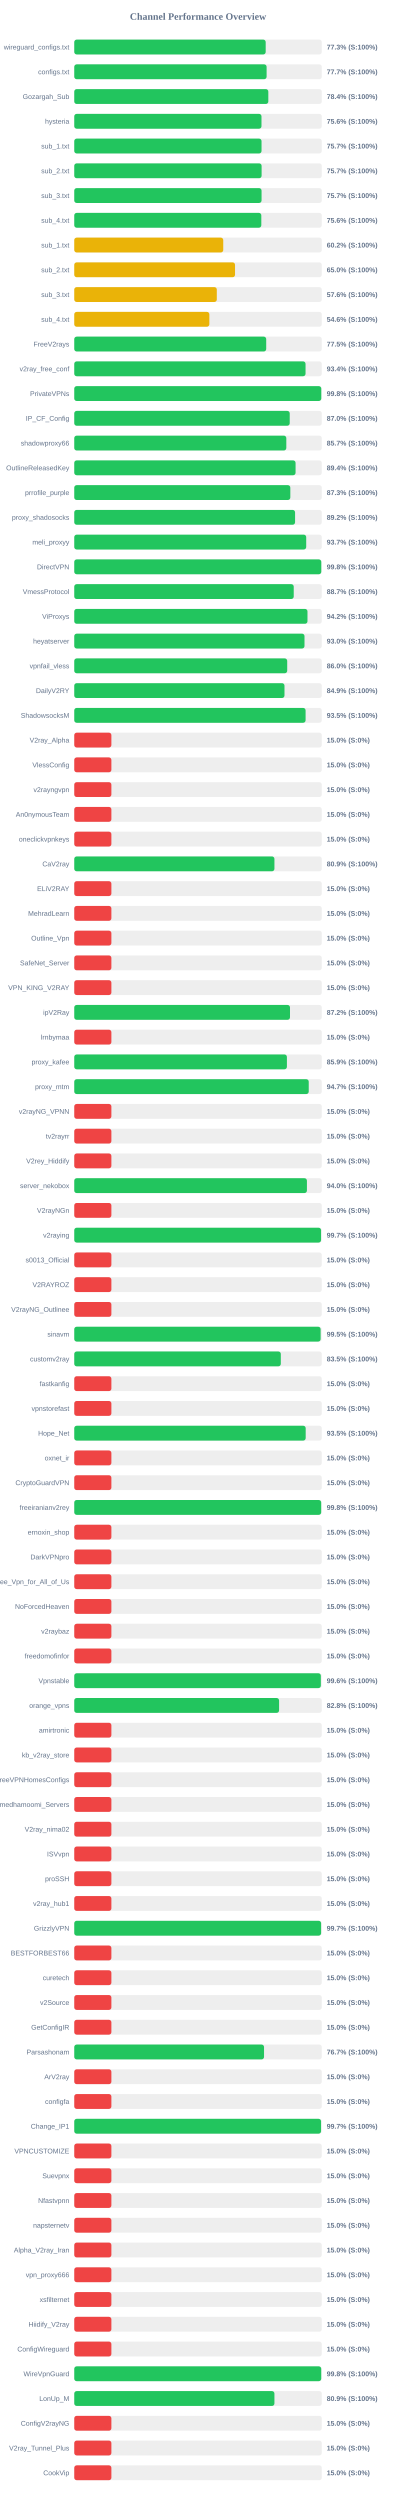
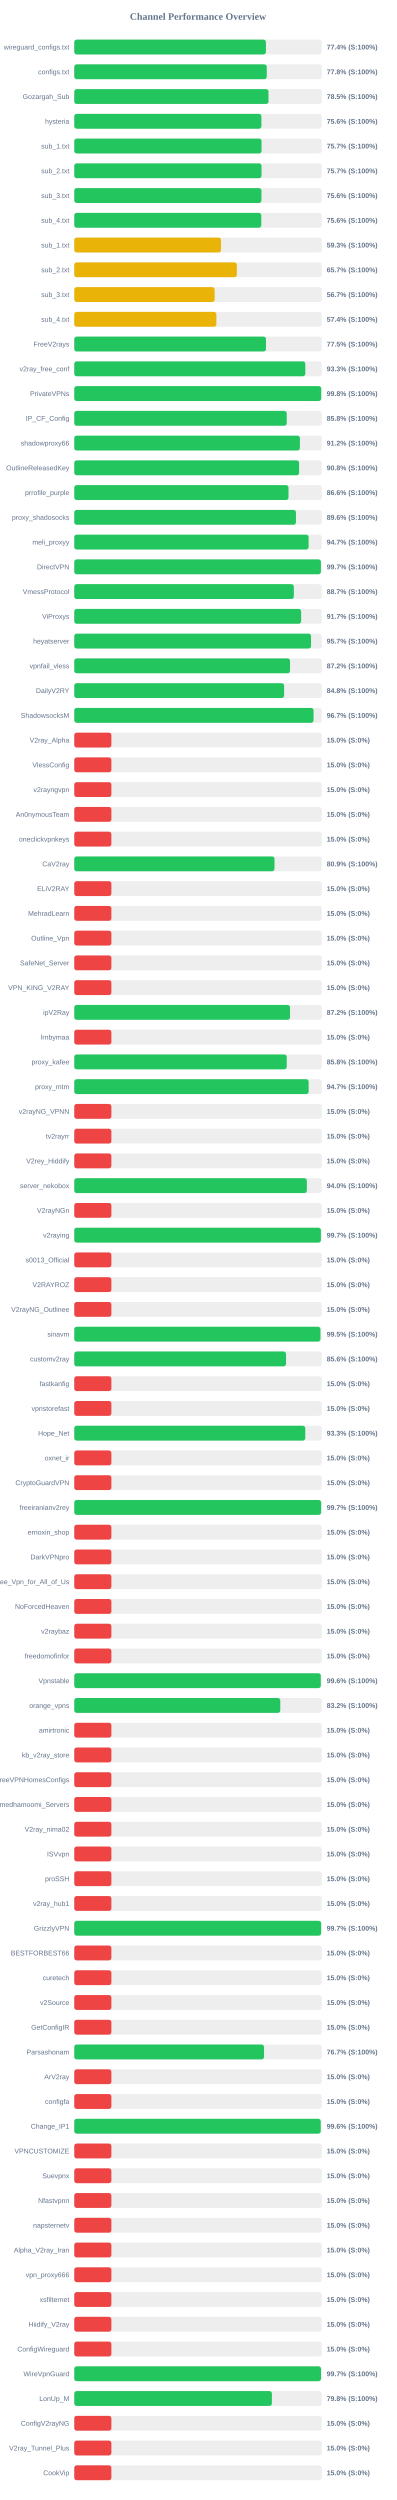
<svg xmlns="http://www.w3.org/2000/svg" width="800" height="5050" version="1.1">
  <style>
        .row { font: 14px Arial; fill: #64748b; }
        .score { font: bold 14px Arial; fill: #64748b; }
    </style>
  <text x="400" y="40" text-anchor="middle" font-size="20px" font-weight="bold" fill="#64748b">Channel Performance Overview</text>
  <rect x="150" y="80" width="500" height="30" fill="#eee" rx="5" />
-   <rect x="150" y="80" width="386.7" height="30" fill="#22c55e" rx="5" />
+   <rect x="150" y="80" width="387.2" height="30" fill="#22c55e" rx="5" />
  <text x="140" y="100" text-anchor="end" class="row">wireguard_configs.txt</text>
-   <text x="660" y="100" text-anchor="start" class="score">77.3% (S:100%)</text>
+   <text x="660" y="100" text-anchor="start" class="score">77.4% (S:100%)</text>
  <rect x="150" y="130" width="500" height="30" fill="#eee" rx="5" />
-   <rect x="150" y="130" width="388.55" height="30" fill="#22c55e" rx="5" />
+   <rect x="150" y="130" width="388.85" height="30" fill="#22c55e" rx="5" />
  <text x="140" y="150" text-anchor="end" class="row">configs.txt</text>
-   <text x="660" y="150" text-anchor="start" class="score">77.7% (S:100%)</text>
+   <text x="660" y="150" text-anchor="start" class="score">77.8% (S:100%)</text>
  <rect x="150" y="180" width="500" height="30" fill="#eee" rx="5" />
-   <rect x="150" y="180" width="392.0" height="30" fill="#22c55e" rx="5" />
+   <rect x="150" y="180" width="392.35" height="30" fill="#22c55e" rx="5" />
  <text x="140" y="200" text-anchor="end" class="row">Gozargah_Sub</text>
-   <text x="660" y="200" text-anchor="start" class="score">78.4% (S:100%)</text>
+   <text x="660" y="200" text-anchor="start" class="score">78.5% (S:100%)</text>
  <rect x="150" y="230" width="500" height="30" fill="#eee" rx="5" />
-   <rect x="150" y="230" width="378.2" height="30" fill="#22c55e" rx="5" />
+   <rect x="150" y="230" width="378.05" height="30" fill="#22c55e" rx="5" />
  <text x="140" y="250" text-anchor="end" class="row">hysteria</text>
  <text x="660" y="250" text-anchor="start" class="score">75.6% (S:100%)</text>
  <rect x="150" y="280" width="500" height="30" fill="#eee" rx="5" />
  <rect x="150" y="280" width="378.3" height="30" fill="#22c55e" rx="5" />
  <text x="140" y="300" text-anchor="end" class="row">sub_1.txt</text>
  <text x="660" y="300" text-anchor="start" class="score">75.7% (S:100%)</text>
  <rect x="150" y="330" width="500" height="30" fill="#eee" rx="5" />
-   <rect x="150" y="330" width="378.45" height="30" fill="#22c55e" rx="5" />
+   <rect x="150" y="330" width="378.25" height="30" fill="#22c55e" rx="5" />
  <text x="140" y="350" text-anchor="end" class="row">sub_2.txt</text>
  <text x="660" y="350" text-anchor="start" class="score">75.7% (S:100%)</text>
  <rect x="150" y="380" width="500" height="30" fill="#eee" rx="5" />
-   <rect x="150" y="380" width="378.35" height="30" fill="#22c55e" rx="5" />
+   <rect x="150" y="380" width="378.1" height="30" fill="#22c55e" rx="5" />
  <text x="140" y="400" text-anchor="end" class="row">sub_3.txt</text>
-   <text x="660" y="400" text-anchor="start" class="score">75.7% (S:100%)</text>
+   <text x="660" y="400" text-anchor="start" class="score">75.6% (S:100%)</text>
  <rect x="150" y="430" width="500" height="30" fill="#eee" rx="5" />
-   <rect x="150" y="430" width="377.85" height="30" fill="#22c55e" rx="5" />
+   <rect x="150" y="430" width="377.8" height="30" fill="#22c55e" rx="5" />
  <text x="140" y="450" text-anchor="end" class="row">sub_4.txt</text>
  <text x="660" y="450" text-anchor="start" class="score">75.6% (S:100%)</text>
  <rect x="150" y="480" width="500" height="30" fill="#eee" rx="5" />
-   <rect x="150" y="480" width="300.95" height="30" fill="#eab308" rx="5" />
+   <rect x="150" y="480" width="296.45" height="30" fill="#eab308" rx="5" />
  <text x="140" y="500" text-anchor="end" class="row">sub_1.txt</text>
-   <text x="660" y="500" text-anchor="start" class="score">60.2% (S:100%)</text>
+   <text x="660" y="500" text-anchor="start" class="score">59.3% (S:100%)</text>
  <rect x="150" y="530" width="500" height="30" fill="#eee" rx="5" />
-   <rect x="150" y="530" width="324.75" height="30" fill="#eab308" rx="5" />
+   <rect x="150" y="530" width="328.45" height="30" fill="#eab308" rx="5" />
  <text x="140" y="550" text-anchor="end" class="row">sub_2.txt</text>
-   <text x="660" y="550" text-anchor="start" class="score">65.0% (S:100%)</text>
+   <text x="660" y="550" text-anchor="start" class="score">65.7% (S:100%)</text>
  <rect x="150" y="580" width="500" height="30" fill="#eee" rx="5" />
-   <rect x="150" y="580" width="287.95" height="30" fill="#eab308" rx="5" />
+   <rect x="150" y="580" width="283.6" height="30" fill="#eab308" rx="5" />
  <text x="140" y="600" text-anchor="end" class="row">sub_3.txt</text>
-   <text x="660" y="600" text-anchor="start" class="score">57.6% (S:100%)</text>
+   <text x="660" y="600" text-anchor="start" class="score">56.7% (S:100%)</text>
  <rect x="150" y="630" width="500" height="30" fill="#eee" rx="5" />
-   <rect x="150" y="630" width="272.9" height="30" fill="#eab308" rx="5" />
+   <rect x="150" y="630" width="287.05" height="30" fill="#eab308" rx="5" />
  <text x="140" y="650" text-anchor="end" class="row">sub_4.txt</text>
-   <text x="660" y="650" text-anchor="start" class="score">54.6% (S:100%)</text>
+   <text x="660" y="650" text-anchor="start" class="score">57.4% (S:100%)</text>
  <rect x="150" y="680" width="500" height="30" fill="#eee" rx="5" />
-   <rect x="150" y="680" width="387.75" height="30" fill="#22c55e" rx="5" />
+   <rect x="150" y="680" width="387.3" height="30" fill="#22c55e" rx="5" />
  <text x="140" y="700" text-anchor="end" class="row">FreeV2rays</text>
  <text x="660" y="700" text-anchor="start" class="score">77.5% (S:100%)</text>
  <rect x="150" y="730" width="500" height="30" fill="#eee" rx="5" />
-   <rect x="150" y="730" width="467.2" height="30" fill="#22c55e" rx="5" />
+   <rect x="150" y="730" width="466.75" height="30" fill="#22c55e" rx="5" />
  <text x="140" y="750" text-anchor="end" class="row">v2ray_free_conf</text>
-   <text x="660" y="750" text-anchor="start" class="score">93.4% (S:100%)</text>
+   <text x="660" y="750" text-anchor="start" class="score">93.3% (S:100%)</text>
  <rect x="150" y="780" width="500" height="30" fill="#eee" rx="5" />
-   <rect x="150" y="780" width="498.95" height="30" fill="#22c55e" rx="5" />
+   <rect x="150" y="780" width="498.85" height="30" fill="#22c55e" rx="5" />
  <text x="140" y="800" text-anchor="end" class="row">PrivateVPNs</text>
  <text x="660" y="800" text-anchor="start" class="score">99.8% (S:100%)</text>
  <rect x="150" y="830" width="500" height="30" fill="#eee" rx="5" />
-   <rect x="150" y="830" width="435.25" height="30" fill="#22c55e" rx="5" />
+   <rect x="150" y="830" width="429.2" height="30" fill="#22c55e" rx="5" />
  <text x="140" y="850" text-anchor="end" class="row">IP_CF_Config</text>
-   <text x="660" y="850" text-anchor="start" class="score">87.0% (S:100%)</text>
+   <text x="660" y="850" text-anchor="start" class="score">85.8% (S:100%)</text>
  <rect x="150" y="880" width="500" height="30" fill="#eee" rx="5" />
-   <rect x="150" y="880" width="428.35" height="30" fill="#22c55e" rx="5" />
+   <rect x="150" y="880" width="455.8" height="30" fill="#22c55e" rx="5" />
  <text x="140" y="900" text-anchor="end" class="row">shadowproxy66</text>
-   <text x="660" y="900" text-anchor="start" class="score">85.7% (S:100%)</text>
+   <text x="660" y="900" text-anchor="start" class="score">91.2% (S:100%)</text>
  <rect x="150" y="930" width="500" height="30" fill="#eee" rx="5" />
-   <rect x="150" y="930" width="447.05" height="30" fill="#22c55e" rx="5" />
+   <rect x="150" y="930" width="454.2" height="30" fill="#22c55e" rx="5" />
  <text x="140" y="950" text-anchor="end" class="row">OutlineReleasedKey</text>
-   <text x="660" y="950" text-anchor="start" class="score">89.4% (S:100%)</text>
+   <text x="660" y="950" text-anchor="start" class="score">90.8% (S:100%)</text>
  <rect x="150" y="980" width="500" height="30" fill="#eee" rx="5" />
-   <rect x="150" y="980" width="436.45" height="30" fill="#22c55e" rx="5" />
+   <rect x="150" y="980" width="432.8" height="30" fill="#22c55e" rx="5" />
  <text x="140" y="1000" text-anchor="end" class="row">prrofile_purple</text>
-   <text x="660" y="1000" text-anchor="start" class="score">87.3% (S:100%)</text>
+   <text x="660" y="1000" text-anchor="start" class="score">86.6% (S:100%)</text>
  <rect x="150" y="1030" width="500" height="30" fill="#eee" rx="5" />
-   <rect x="150" y="1030" width="446.05" height="30" fill="#22c55e" rx="5" />
+   <rect x="150" y="1030" width="447.8" height="30" fill="#22c55e" rx="5" />
  <text x="140" y="1050" text-anchor="end" class="row">proxy_shadosocks</text>
-   <text x="660" y="1050" text-anchor="start" class="score">89.2% (S:100%)</text>
+   <text x="660" y="1050" text-anchor="start" class="score">89.6% (S:100%)</text>
  <rect x="150" y="1080" width="500" height="30" fill="#eee" rx="5" />
-   <rect x="150" y="1080" width="468.55" height="30" fill="#22c55e" rx="5" />
+   <rect x="150" y="1080" width="473.4" height="30" fill="#22c55e" rx="5" />
  <text x="140" y="1100" text-anchor="end" class="row">meli_proxyy</text>
-   <text x="660" y="1100" text-anchor="start" class="score">93.7% (S:100%)</text>
+   <text x="660" y="1100" text-anchor="start" class="score">94.7% (S:100%)</text>
  <rect x="150" y="1130" width="500" height="30" fill="#eee" rx="5" />
-   <rect x="150" y="1130" width="498.95" height="30" fill="#22c55e" rx="5" />
+   <rect x="150" y="1130" width="498.25" height="30" fill="#22c55e" rx="5" />
  <text x="140" y="1150" text-anchor="end" class="row">DirectVPN</text>
-   <text x="660" y="1150" text-anchor="start" class="score">99.8% (S:100%)</text>
+   <text x="660" y="1150" text-anchor="start" class="score">99.7% (S:100%)</text>
  <rect x="150" y="1180" width="500" height="30" fill="#eee" rx="5" />
-   <rect x="150" y="1180" width="443.35" height="30" fill="#22c55e" rx="5" />
+   <rect x="150" y="1180" width="443.55" height="30" fill="#22c55e" rx="5" />
  <text x="140" y="1200" text-anchor="end" class="row">VmessProtocol</text>
  <text x="660" y="1200" text-anchor="start" class="score">88.7% (S:100%)</text>
  <rect x="150" y="1230" width="500" height="30" fill="#eee" rx="5" />
-   <rect x="150" y="1230" width="471.1" height="30" fill="#22c55e" rx="5" />
+   <rect x="150" y="1230" width="458.25" height="30" fill="#22c55e" rx="5" />
  <text x="140" y="1250" text-anchor="end" class="row">ViProxys</text>
-   <text x="660" y="1250" text-anchor="start" class="score">94.2% (S:100%)</text>
+   <text x="660" y="1250" text-anchor="start" class="score">91.7% (S:100%)</text>
  <rect x="150" y="1280" width="500" height="30" fill="#eee" rx="5" />
-   <rect x="150" y="1280" width="465.1" height="30" fill="#22c55e" rx="5" />
+   <rect x="150" y="1280" width="478.25" height="30" fill="#22c55e" rx="5" />
  <text x="140" y="1300" text-anchor="end" class="row">heyatserver</text>
-   <text x="660" y="1300" text-anchor="start" class="score">93.0% (S:100%)</text>
+   <text x="660" y="1300" text-anchor="start" class="score">95.7% (S:100%)</text>
  <rect x="150" y="1330" width="500" height="30" fill="#eee" rx="5" />
-   <rect x="150" y="1330" width="430.15" height="30" fill="#22c55e" rx="5" />
+   <rect x="150" y="1330" width="435.85" height="30" fill="#22c55e" rx="5" />
  <text x="140" y="1350" text-anchor="end" class="row">vpnfail_vless</text>
-   <text x="660" y="1350" text-anchor="start" class="score">86.0% (S:100%)</text>
+   <text x="660" y="1350" text-anchor="start" class="score">87.2% (S:100%)</text>
  <rect x="150" y="1380" width="500" height="30" fill="#eee" rx="5" />
-   <rect x="150" y="1380" width="424.65" height="30" fill="#22c55e" rx="5" />
+   <rect x="150" y="1380" width="423.9" height="30" fill="#22c55e" rx="5" />
  <text x="140" y="1400" text-anchor="end" class="row">DailyV2RY</text>
-   <text x="660" y="1400" text-anchor="start" class="score">84.9% (S:100%)</text>
+   <text x="660" y="1400" text-anchor="start" class="score">84.8% (S:100%)</text>
  <rect x="150" y="1430" width="500" height="30" fill="#eee" rx="5" />
-   <rect x="150" y="1430" width="467.3" height="30" fill="#22c55e" rx="5" />
+   <rect x="150" y="1430" width="483.4" height="30" fill="#22c55e" rx="5" />
  <text x="140" y="1450" text-anchor="end" class="row">ShadowsocksM</text>
-   <text x="660" y="1450" text-anchor="start" class="score">93.5% (S:100%)</text>
+   <text x="660" y="1450" text-anchor="start" class="score">96.7% (S:100%)</text>
  <rect x="150" y="1480" width="500" height="30" fill="#eee" rx="5" />
  <rect x="150" y="1480" width="75.0" height="30" fill="#ef4444" rx="5" />
  <text x="140" y="1500" text-anchor="end" class="row">V2ray_Alpha</text>
  <text x="660" y="1500" text-anchor="start" class="score">15.0% (S:0%)</text>
  <rect x="150" y="1530" width="500" height="30" fill="#eee" rx="5" />
  <rect x="150" y="1530" width="75.0" height="30" fill="#ef4444" rx="5" />
  <text x="140" y="1550" text-anchor="end" class="row">VlessConfig</text>
  <text x="660" y="1550" text-anchor="start" class="score">15.0% (S:0%)</text>
  <rect x="150" y="1580" width="500" height="30" fill="#eee" rx="5" />
  <rect x="150" y="1580" width="75.0" height="30" fill="#ef4444" rx="5" />
  <text x="140" y="1600" text-anchor="end" class="row">v2rayngvpn</text>
  <text x="660" y="1600" text-anchor="start" class="score">15.0% (S:0%)</text>
  <rect x="150" y="1630" width="500" height="30" fill="#eee" rx="5" />
  <rect x="150" y="1630" width="75.0" height="30" fill="#ef4444" rx="5" />
  <text x="140" y="1650" text-anchor="end" class="row">An0nymousTeam</text>
  <text x="660" y="1650" text-anchor="start" class="score">15.0% (S:0%)</text>
  <rect x="150" y="1680" width="500" height="30" fill="#eee" rx="5" />
  <rect x="150" y="1680" width="75.0" height="30" fill="#ef4444" rx="5" />
  <text x="140" y="1700" text-anchor="end" class="row">oneclickvpnkeys</text>
  <text x="660" y="1700" text-anchor="start" class="score">15.0% (S:0%)</text>
  <rect x="150" y="1730" width="500" height="30" fill="#eee" rx="5" />
-   <rect x="150" y="1730" width="404.35" height="30" fill="#22c55e" rx="5" />
+   <rect x="150" y="1730" width="404.5" height="30" fill="#22c55e" rx="5" />
  <text x="140" y="1750" text-anchor="end" class="row">CaV2ray</text>
  <text x="660" y="1750" text-anchor="start" class="score">80.9% (S:100%)</text>
  <rect x="150" y="1780" width="500" height="30" fill="#eee" rx="5" />
  <rect x="150" y="1780" width="75.0" height="30" fill="#ef4444" rx="5" />
  <text x="140" y="1800" text-anchor="end" class="row">ELiV2RAY</text>
  <text x="660" y="1800" text-anchor="start" class="score">15.0% (S:0%)</text>
  <rect x="150" y="1830" width="500" height="30" fill="#eee" rx="5" />
  <rect x="150" y="1830" width="75.0" height="30" fill="#ef4444" rx="5" />
  <text x="140" y="1850" text-anchor="end" class="row">MehradLearn</text>
  <text x="660" y="1850" text-anchor="start" class="score">15.0% (S:0%)</text>
  <rect x="150" y="1880" width="500" height="30" fill="#eee" rx="5" />
  <rect x="150" y="1880" width="75.0" height="30" fill="#ef4444" rx="5" />
  <text x="140" y="1900" text-anchor="end" class="row">Outline_Vpn</text>
  <text x="660" y="1900" text-anchor="start" class="score">15.0% (S:0%)</text>
  <rect x="150" y="1930" width="500" height="30" fill="#eee" rx="5" />
  <rect x="150" y="1930" width="75.0" height="30" fill="#ef4444" rx="5" />
  <text x="140" y="1950" text-anchor="end" class="row">SafeNet_Server</text>
  <text x="660" y="1950" text-anchor="start" class="score">15.0% (S:0%)</text>
  <rect x="150" y="1980" width="500" height="30" fill="#eee" rx="5" />
  <rect x="150" y="1980" width="75.0" height="30" fill="#ef4444" rx="5" />
  <text x="140" y="2000" text-anchor="end" class="row">VPN_KING_V2RAY</text>
  <text x="660" y="2000" text-anchor="start" class="score">15.0% (S:0%)</text>
  <rect x="150" y="2030" width="500" height="30" fill="#eee" rx="5" />
-   <rect x="150" y="2030" width="435.8" height="30" fill="#22c55e" rx="5" />
+   <rect x="150" y="2030" width="435.85" height="30" fill="#22c55e" rx="5" />
  <text x="140" y="2050" text-anchor="end" class="row">ipV2Ray</text>
  <text x="660" y="2050" text-anchor="start" class="score">87.2% (S:100%)</text>
  <rect x="150" y="2080" width="500" height="30" fill="#eee" rx="5" />
  <rect x="150" y="2080" width="75.0" height="30" fill="#ef4444" rx="5" />
  <text x="140" y="2100" text-anchor="end" class="row">lrnbymaa</text>
  <text x="660" y="2100" text-anchor="start" class="score">15.0% (S:0%)</text>
  <rect x="150" y="2130" width="500" height="30" fill="#eee" rx="5" />
-   <rect x="150" y="2130" width="429.55" height="30" fill="#22c55e" rx="5" />
+   <rect x="150" y="2130" width="429.2" height="30" fill="#22c55e" rx="5" />
  <text x="140" y="2150" text-anchor="end" class="row">proxy_kafee</text>
-   <text x="660" y="2150" text-anchor="start" class="score">85.9% (S:100%)</text>
+   <text x="660" y="2150" text-anchor="start" class="score">85.8% (S:100%)</text>
  <rect x="150" y="2180" width="500" height="30" fill="#eee" rx="5" />
-   <rect x="150" y="2180" width="473.65" height="30" fill="#22c55e" rx="5" />
+   <rect x="150" y="2180" width="473.5" height="30" fill="#22c55e" rx="5" />
  <text x="140" y="2200" text-anchor="end" class="row">proxy_mtm</text>
  <text x="660" y="2200" text-anchor="start" class="score">94.7% (S:100%)</text>
  <rect x="150" y="2230" width="500" height="30" fill="#eee" rx="5" />
  <rect x="150" y="2230" width="75.0" height="30" fill="#ef4444" rx="5" />
  <text x="140" y="2250" text-anchor="end" class="row">v2rayNG_VPNN</text>
  <text x="660" y="2250" text-anchor="start" class="score">15.0% (S:0%)</text>
  <rect x="150" y="2280" width="500" height="30" fill="#eee" rx="5" />
  <rect x="150" y="2280" width="75.0" height="30" fill="#ef4444" rx="5" />
  <text x="140" y="2300" text-anchor="end" class="row">tv2rayrr</text>
  <text x="660" y="2300" text-anchor="start" class="score">15.0% (S:0%)</text>
  <rect x="150" y="2330" width="500" height="30" fill="#eee" rx="5" />
  <rect x="150" y="2330" width="75.0" height="30" fill="#ef4444" rx="5" />
  <text x="140" y="2350" text-anchor="end" class="row">V2rey_Hiddify</text>
  <text x="660" y="2350" text-anchor="start" class="score">15.0% (S:0%)</text>
  <rect x="150" y="2380" width="500" height="30" fill="#eee" rx="5" />
-   <rect x="150" y="2380" width="470.0" height="30" fill="#22c55e" rx="5" />
+   <rect x="150" y="2380" width="469.85" height="30" fill="#22c55e" rx="5" />
  <text x="140" y="2400" text-anchor="end" class="row">server_nekobox</text>
  <text x="660" y="2400" text-anchor="start" class="score">94.0% (S:100%)</text>
  <rect x="150" y="2430" width="500" height="30" fill="#eee" rx="5" />
  <rect x="150" y="2430" width="75.0" height="30" fill="#ef4444" rx="5" />
  <text x="140" y="2450" text-anchor="end" class="row">V2rayNGn</text>
  <text x="660" y="2450" text-anchor="start" class="score">15.0% (S:0%)</text>
  <rect x="150" y="2480" width="500" height="30" fill="#eee" rx="5" />
-   <rect x="150" y="2480" width="498.5" height="30" fill="#22c55e" rx="5" />
+   <rect x="150" y="2480" width="498.25" height="30" fill="#22c55e" rx="5" />
  <text x="140" y="2500" text-anchor="end" class="row">v2raying</text>
  <text x="660" y="2500" text-anchor="start" class="score">99.7% (S:100%)</text>
  <rect x="150" y="2530" width="500" height="30" fill="#eee" rx="5" />
  <rect x="150" y="2530" width="75.0" height="30" fill="#ef4444" rx="5" />
  <text x="140" y="2550" text-anchor="end" class="row">s0013_Official</text>
  <text x="660" y="2550" text-anchor="start" class="score">15.0% (S:0%)</text>
  <rect x="150" y="2580" width="500" height="30" fill="#eee" rx="5" />
  <rect x="150" y="2580" width="75.0" height="30" fill="#ef4444" rx="5" />
  <text x="140" y="2600" text-anchor="end" class="row">V2RAYROZ</text>
  <text x="660" y="2600" text-anchor="start" class="score">15.0% (S:0%)</text>
  <rect x="150" y="2630" width="500" height="30" fill="#eee" rx="5" />
  <rect x="150" y="2630" width="75.0" height="30" fill="#ef4444" rx="5" />
  <text x="140" y="2650" text-anchor="end" class="row">V2rayNG_Outlinee</text>
  <text x="660" y="2650" text-anchor="start" class="score">15.0% (S:0%)</text>
  <rect x="150" y="2680" width="500" height="30" fill="#eee" rx="5" />
-   <rect x="150" y="2680" width="497.65" height="30" fill="#22c55e" rx="5" />
+   <rect x="150" y="2680" width="497.25" height="30" fill="#22c55e" rx="5" />
  <text x="140" y="2700" text-anchor="end" class="row">sinavm</text>
  <text x="660" y="2700" text-anchor="start" class="score">99.5% (S:100%)</text>
  <rect x="150" y="2730" width="500" height="30" fill="#eee" rx="5" />
-   <rect x="150" y="2730" width="417.25" height="30" fill="#22c55e" rx="5" />
+   <rect x="150" y="2730" width="427.8" height="30" fill="#22c55e" rx="5" />
  <text x="140" y="2750" text-anchor="end" class="row">customv2ray</text>
-   <text x="660" y="2750" text-anchor="start" class="score">83.5% (S:100%)</text>
+   <text x="660" y="2750" text-anchor="start" class="score">85.6% (S:100%)</text>
  <rect x="150" y="2780" width="500" height="30" fill="#eee" rx="5" />
  <rect x="150" y="2780" width="75.0" height="30" fill="#ef4444" rx="5" />
  <text x="140" y="2800" text-anchor="end" class="row">fastkanfig</text>
  <text x="660" y="2800" text-anchor="start" class="score">15.0% (S:0%)</text>
  <rect x="150" y="2830" width="500" height="30" fill="#eee" rx="5" />
  <rect x="150" y="2830" width="75.0" height="30" fill="#ef4444" rx="5" />
  <text x="140" y="2850" text-anchor="end" class="row">vpnstorefast</text>
  <text x="660" y="2850" text-anchor="start" class="score">15.0% (S:0%)</text>
  <rect x="150" y="2880" width="500" height="30" fill="#eee" rx="5" />
-   <rect x="150" y="2880" width="467.5" height="30" fill="#22c55e" rx="5" />
+   <rect x="150" y="2880" width="466.65" height="30" fill="#22c55e" rx="5" />
  <text x="140" y="2900" text-anchor="end" class="row">Hope_Net</text>
-   <text x="660" y="2900" text-anchor="start" class="score">93.5% (S:100%)</text>
+   <text x="660" y="2900" text-anchor="start" class="score">93.3% (S:100%)</text>
  <rect x="150" y="2930" width="500" height="30" fill="#eee" rx="5" />
  <rect x="150" y="2930" width="75.0" height="30" fill="#ef4444" rx="5" />
  <text x="140" y="2950" text-anchor="end" class="row">oxnet_ir</text>
  <text x="660" y="2950" text-anchor="start" class="score">15.0% (S:0%)</text>
  <rect x="150" y="2980" width="500" height="30" fill="#eee" rx="5" />
  <rect x="150" y="2980" width="75.0" height="30" fill="#ef4444" rx="5" />
  <text x="140" y="3000" text-anchor="end" class="row">CryptoGuardVPN</text>
  <text x="660" y="3000" text-anchor="start" class="score">15.0% (S:0%)</text>
  <rect x="150" y="3030" width="500" height="30" fill="#eee" rx="5" />
-   <rect x="150" y="3030" width="498.75" height="30" fill="#22c55e" rx="5" />
+   <rect x="150" y="3030" width="498.7" height="30" fill="#22c55e" rx="5" />
  <text x="140" y="3050" text-anchor="end" class="row">freeiranianv2rey</text>
-   <text x="660" y="3050" text-anchor="start" class="score">99.8% (S:100%)</text>
+   <text x="660" y="3050" text-anchor="start" class="score">99.7% (S:100%)</text>
  <rect x="150" y="3080" width="500" height="30" fill="#eee" rx="5" />
  <rect x="150" y="3080" width="75.0" height="30" fill="#ef4444" rx="5" />
  <text x="140" y="3100" text-anchor="end" class="row">ernoxin_shop</text>
  <text x="660" y="3100" text-anchor="start" class="score">15.0% (S:0%)</text>
  <rect x="150" y="3130" width="500" height="30" fill="#eee" rx="5" />
  <rect x="150" y="3130" width="75.0" height="30" fill="#ef4444" rx="5" />
  <text x="140" y="3150" text-anchor="end" class="row">DarkVPNpro</text>
  <text x="660" y="3150" text-anchor="start" class="score">15.0% (S:0%)</text>
  <rect x="150" y="3180" width="500" height="30" fill="#eee" rx="5" />
  <rect x="150" y="3180" width="75.0" height="30" fill="#ef4444" rx="5" />
  <text x="140" y="3200" text-anchor="end" class="row">Free_Vpn_for_All_of_Us</text>
  <text x="660" y="3200" text-anchor="start" class="score">15.0% (S:0%)</text>
  <rect x="150" y="3230" width="500" height="30" fill="#eee" rx="5" />
  <rect x="150" y="3230" width="75.0" height="30" fill="#ef4444" rx="5" />
  <text x="140" y="3250" text-anchor="end" class="row">NoForcedHeaven</text>
  <text x="660" y="3250" text-anchor="start" class="score">15.0% (S:0%)</text>
  <rect x="150" y="3280" width="500" height="30" fill="#eee" rx="5" />
  <rect x="150" y="3280" width="75.0" height="30" fill="#ef4444" rx="5" />
  <text x="140" y="3300" text-anchor="end" class="row">v2raybaz</text>
  <text x="660" y="3300" text-anchor="start" class="score">15.0% (S:0%)</text>
  <rect x="150" y="3330" width="500" height="30" fill="#eee" rx="5" />
  <rect x="150" y="3330" width="75.0" height="30" fill="#ef4444" rx="5" />
  <text x="140" y="3350" text-anchor="end" class="row">freedomofinfor</text>
  <text x="660" y="3350" text-anchor="start" class="score">15.0% (S:0%)</text>
  <rect x="150" y="3380" width="500" height="30" fill="#eee" rx="5" />
-   <rect x="150" y="3380" width="498.1" height="30" fill="#22c55e" rx="5" />
+   <rect x="150" y="3380" width="498.0" height="30" fill="#22c55e" rx="5" />
  <text x="140" y="3400" text-anchor="end" class="row">Vpnstable</text>
  <text x="660" y="3400" text-anchor="start" class="score">99.6% (S:100%)</text>
  <rect x="150" y="3430" width="500" height="30" fill="#eee" rx="5" />
-   <rect x="150" y="3430" width="413.75" height="30" fill="#22c55e" rx="5" />
+   <rect x="150" y="3430" width="416.15" height="30" fill="#22c55e" rx="5" />
  <text x="140" y="3450" text-anchor="end" class="row">orange_vpns</text>
-   <text x="660" y="3450" text-anchor="start" class="score">82.8% (S:100%)</text>
+   <text x="660" y="3450" text-anchor="start" class="score">83.2% (S:100%)</text>
  <rect x="150" y="3480" width="500" height="30" fill="#eee" rx="5" />
  <rect x="150" y="3480" width="75.0" height="30" fill="#ef4444" rx="5" />
  <text x="140" y="3500" text-anchor="end" class="row">amirtronic</text>
  <text x="660" y="3500" text-anchor="start" class="score">15.0% (S:0%)</text>
  <rect x="150" y="3530" width="500" height="30" fill="#eee" rx="5" />
  <rect x="150" y="3530" width="75.0" height="30" fill="#ef4444" rx="5" />
  <text x="140" y="3550" text-anchor="end" class="row">kb_v2ray_store</text>
  <text x="660" y="3550" text-anchor="start" class="score">15.0% (S:0%)</text>
  <rect x="150" y="3580" width="500" height="30" fill="#eee" rx="5" />
  <rect x="150" y="3580" width="75.0" height="30" fill="#ef4444" rx="5" />
  <text x="140" y="3600" text-anchor="end" class="row">FreeVPNHomesConfigs</text>
  <text x="660" y="3600" text-anchor="start" class="score">15.0% (S:0%)</text>
  <rect x="150" y="3630" width="500" height="30" fill="#eee" rx="5" />
  <rect x="150" y="3630" width="75.0" height="30" fill="#ef4444" rx="5" />
  <text x="140" y="3650" text-anchor="end" class="row">Ahmedhamoomi_Servers</text>
  <text x="660" y="3650" text-anchor="start" class="score">15.0% (S:0%)</text>
  <rect x="150" y="3680" width="500" height="30" fill="#eee" rx="5" />
  <rect x="150" y="3680" width="75.0" height="30" fill="#ef4444" rx="5" />
  <text x="140" y="3700" text-anchor="end" class="row">V2ray_nima02</text>
  <text x="660" y="3700" text-anchor="start" class="score">15.0% (S:0%)</text>
  <rect x="150" y="3730" width="500" height="30" fill="#eee" rx="5" />
  <rect x="150" y="3730" width="75.0" height="30" fill="#ef4444" rx="5" />
  <text x="140" y="3750" text-anchor="end" class="row">ISVvpn</text>
  <text x="660" y="3750" text-anchor="start" class="score">15.0% (S:0%)</text>
  <rect x="150" y="3780" width="500" height="30" fill="#eee" rx="5" />
  <rect x="150" y="3780" width="75.0" height="30" fill="#ef4444" rx="5" />
  <text x="140" y="3800" text-anchor="end" class="row">proSSH</text>
  <text x="660" y="3800" text-anchor="start" class="score">15.0% (S:0%)</text>
  <rect x="150" y="3830" width="500" height="30" fill="#eee" rx="5" />
  <rect x="150" y="3830" width="75.0" height="30" fill="#ef4444" rx="5" />
  <text x="140" y="3850" text-anchor="end" class="row">v2ray_hub1</text>
  <text x="660" y="3850" text-anchor="start" class="score">15.0% (S:0%)</text>
  <rect x="150" y="3880" width="500" height="30" fill="#eee" rx="5" />
-   <rect x="150" y="3880" width="498.6" height="30" fill="#22c55e" rx="5" />
+   <rect x="150" y="3880" width="498.7" height="30" fill="#22c55e" rx="5" />
  <text x="140" y="3900" text-anchor="end" class="row">GrizzlyVPN</text>
  <text x="660" y="3900" text-anchor="start" class="score">99.7% (S:100%)</text>
  <rect x="150" y="3930" width="500" height="30" fill="#eee" rx="5" />
  <rect x="150" y="3930" width="75.0" height="30" fill="#ef4444" rx="5" />
  <text x="140" y="3950" text-anchor="end" class="row">BESTFORBEST66</text>
  <text x="660" y="3950" text-anchor="start" class="score">15.0% (S:0%)</text>
  <rect x="150" y="3980" width="500" height="30" fill="#eee" rx="5" />
  <rect x="150" y="3980" width="75.0" height="30" fill="#ef4444" rx="5" />
  <text x="140" y="4000" text-anchor="end" class="row">curetech</text>
  <text x="660" y="4000" text-anchor="start" class="score">15.0% (S:0%)</text>
  <rect x="150" y="4030" width="500" height="30" fill="#eee" rx="5" />
  <rect x="150" y="4030" width="75.0" height="30" fill="#ef4444" rx="5" />
  <text x="140" y="4050" text-anchor="end" class="row">v2Source</text>
  <text x="660" y="4050" text-anchor="start" class="score">15.0% (S:0%)</text>
  <rect x="150" y="4080" width="500" height="30" fill="#eee" rx="5" />
  <rect x="150" y="4080" width="75.0" height="30" fill="#ef4444" rx="5" />
  <text x="140" y="4100" text-anchor="end" class="row">GetConfigIR</text>
  <text x="660" y="4100" text-anchor="start" class="score">15.0% (S:0%)</text>
  <rect x="150" y="4130" width="500" height="30" fill="#eee" rx="5" />
-   <rect x="150" y="4130" width="383.35" height="30" fill="#22c55e" rx="5" />
+   <rect x="150" y="4130" width="383.3" height="30" fill="#22c55e" rx="5" />
  <text x="140" y="4150" text-anchor="end" class="row">Parsashonam</text>
  <text x="660" y="4150" text-anchor="start" class="score">76.7% (S:100%)</text>
  <rect x="150" y="4180" width="500" height="30" fill="#eee" rx="5" />
  <rect x="150" y="4180" width="75.0" height="30" fill="#ef4444" rx="5" />
  <text x="140" y="4200" text-anchor="end" class="row">ArV2ray</text>
  <text x="660" y="4200" text-anchor="start" class="score">15.0% (S:0%)</text>
  <rect x="150" y="4230" width="500" height="30" fill="#eee" rx="5" />
  <rect x="150" y="4230" width="75.0" height="30" fill="#ef4444" rx="5" />
  <text x="140" y="4250" text-anchor="end" class="row">configfa</text>
  <text x="660" y="4250" text-anchor="start" class="score">15.0% (S:0%)</text>
  <rect x="150" y="4280" width="500" height="30" fill="#eee" rx="5" />
-   <rect x="150" y="4280" width="498.5" height="30" fill="#22c55e" rx="5" />
+   <rect x="150" y="4280" width="497.85" height="30" fill="#22c55e" rx="5" />
  <text x="140" y="4300" text-anchor="end" class="row">Change_IP1</text>
-   <text x="660" y="4300" text-anchor="start" class="score">99.7% (S:100%)</text>
+   <text x="660" y="4300" text-anchor="start" class="score">99.6% (S:100%)</text>
  <rect x="150" y="4330" width="500" height="30" fill="#eee" rx="5" />
  <rect x="150" y="4330" width="75.0" height="30" fill="#ef4444" rx="5" />
  <text x="140" y="4350" text-anchor="end" class="row">VPNCUSTOMIZE</text>
  <text x="660" y="4350" text-anchor="start" class="score">15.0% (S:0%)</text>
  <rect x="150" y="4380" width="500" height="30" fill="#eee" rx="5" />
  <rect x="150" y="4380" width="75.0" height="30" fill="#ef4444" rx="5" />
  <text x="140" y="4400" text-anchor="end" class="row">Suevpnx</text>
  <text x="660" y="4400" text-anchor="start" class="score">15.0% (S:0%)</text>
  <rect x="150" y="4430" width="500" height="30" fill="#eee" rx="5" />
  <rect x="150" y="4430" width="75.0" height="30" fill="#ef4444" rx="5" />
  <text x="140" y="4450" text-anchor="end" class="row">Nfastvpnn</text>
  <text x="660" y="4450" text-anchor="start" class="score">15.0% (S:0%)</text>
  <rect x="150" y="4480" width="500" height="30" fill="#eee" rx="5" />
  <rect x="150" y="4480" width="75.0" height="30" fill="#ef4444" rx="5" />
  <text x="140" y="4500" text-anchor="end" class="row">napsternetv</text>
  <text x="660" y="4500" text-anchor="start" class="score">15.0% (S:0%)</text>
  <rect x="150" y="4530" width="500" height="30" fill="#eee" rx="5" />
  <rect x="150" y="4530" width="75.0" height="30" fill="#ef4444" rx="5" />
  <text x="140" y="4550" text-anchor="end" class="row">Alpha_V2ray_Iran</text>
  <text x="660" y="4550" text-anchor="start" class="score">15.0% (S:0%)</text>
  <rect x="150" y="4580" width="500" height="30" fill="#eee" rx="5" />
  <rect x="150" y="4580" width="75.0" height="30" fill="#ef4444" rx="5" />
  <text x="140" y="4600" text-anchor="end" class="row">vpn_proxy666</text>
  <text x="660" y="4600" text-anchor="start" class="score">15.0% (S:0%)</text>
  <rect x="150" y="4630" width="500" height="30" fill="#eee" rx="5" />
  <rect x="150" y="4630" width="75.0" height="30" fill="#ef4444" rx="5" />
  <text x="140" y="4650" text-anchor="end" class="row">xsfilternet</text>
  <text x="660" y="4650" text-anchor="start" class="score">15.0% (S:0%)</text>
  <rect x="150" y="4680" width="500" height="30" fill="#eee" rx="5" />
  <rect x="150" y="4680" width="75.0" height="30" fill="#ef4444" rx="5" />
  <text x="140" y="4700" text-anchor="end" class="row">Hiidify_V2ray</text>
  <text x="660" y="4700" text-anchor="start" class="score">15.0% (S:0%)</text>
  <rect x="150" y="4730" width="500" height="30" fill="#eee" rx="5" />
  <rect x="150" y="4730" width="75.0" height="30" fill="#ef4444" rx="5" />
  <text x="140" y="4750" text-anchor="end" class="row">ConfigWireguard</text>
  <text x="660" y="4750" text-anchor="start" class="score">15.0% (S:0%)</text>
  <rect x="150" y="4780" width="500" height="30" fill="#eee" rx="5" />
-   <rect x="150" y="4780" width="498.85" height="30" fill="#22c55e" rx="5" />
+   <rect x="150" y="4780" width="498.45" height="30" fill="#22c55e" rx="5" />
  <text x="140" y="4800" text-anchor="end" class="row">WireVpnGuard</text>
-   <text x="660" y="4800" text-anchor="start" class="score">99.8% (S:100%)</text>
+   <text x="660" y="4800" text-anchor="start" class="score">99.7% (S:100%)</text>
  <rect x="150" y="4830" width="500" height="30" fill="#eee" rx="5" />
-   <rect x="150" y="4830" width="404.35" height="30" fill="#22c55e" rx="5" />
+   <rect x="150" y="4830" width="399.2" height="30" fill="#22c55e" rx="5" />
  <text x="140" y="4850" text-anchor="end" class="row">LonUp_M</text>
-   <text x="660" y="4850" text-anchor="start" class="score">80.9% (S:100%)</text>
+   <text x="660" y="4850" text-anchor="start" class="score">79.8% (S:100%)</text>
  <rect x="150" y="4880" width="500" height="30" fill="#eee" rx="5" />
  <rect x="150" y="4880" width="75.0" height="30" fill="#ef4444" rx="5" />
  <text x="140" y="4900" text-anchor="end" class="row">ConfigV2rayNG</text>
  <text x="660" y="4900" text-anchor="start" class="score">15.0% (S:0%)</text>
  <rect x="150" y="4930" width="500" height="30" fill="#eee" rx="5" />
  <rect x="150" y="4930" width="75.0" height="30" fill="#ef4444" rx="5" />
  <text x="140" y="4950" text-anchor="end" class="row">V2ray_Tunnel_Plus</text>
  <text x="660" y="4950" text-anchor="start" class="score">15.0% (S:0%)</text>
  <rect x="150" y="4980" width="500" height="30" fill="#eee" rx="5" />
  <rect x="150" y="4980" width="75.0" height="30" fill="#ef4444" rx="5" />
  <text x="140" y="5000" text-anchor="end" class="row">CookVip</text>
  <text x="660" y="5000" text-anchor="start" class="score">15.0% (S:0%)</text>
</svg>
